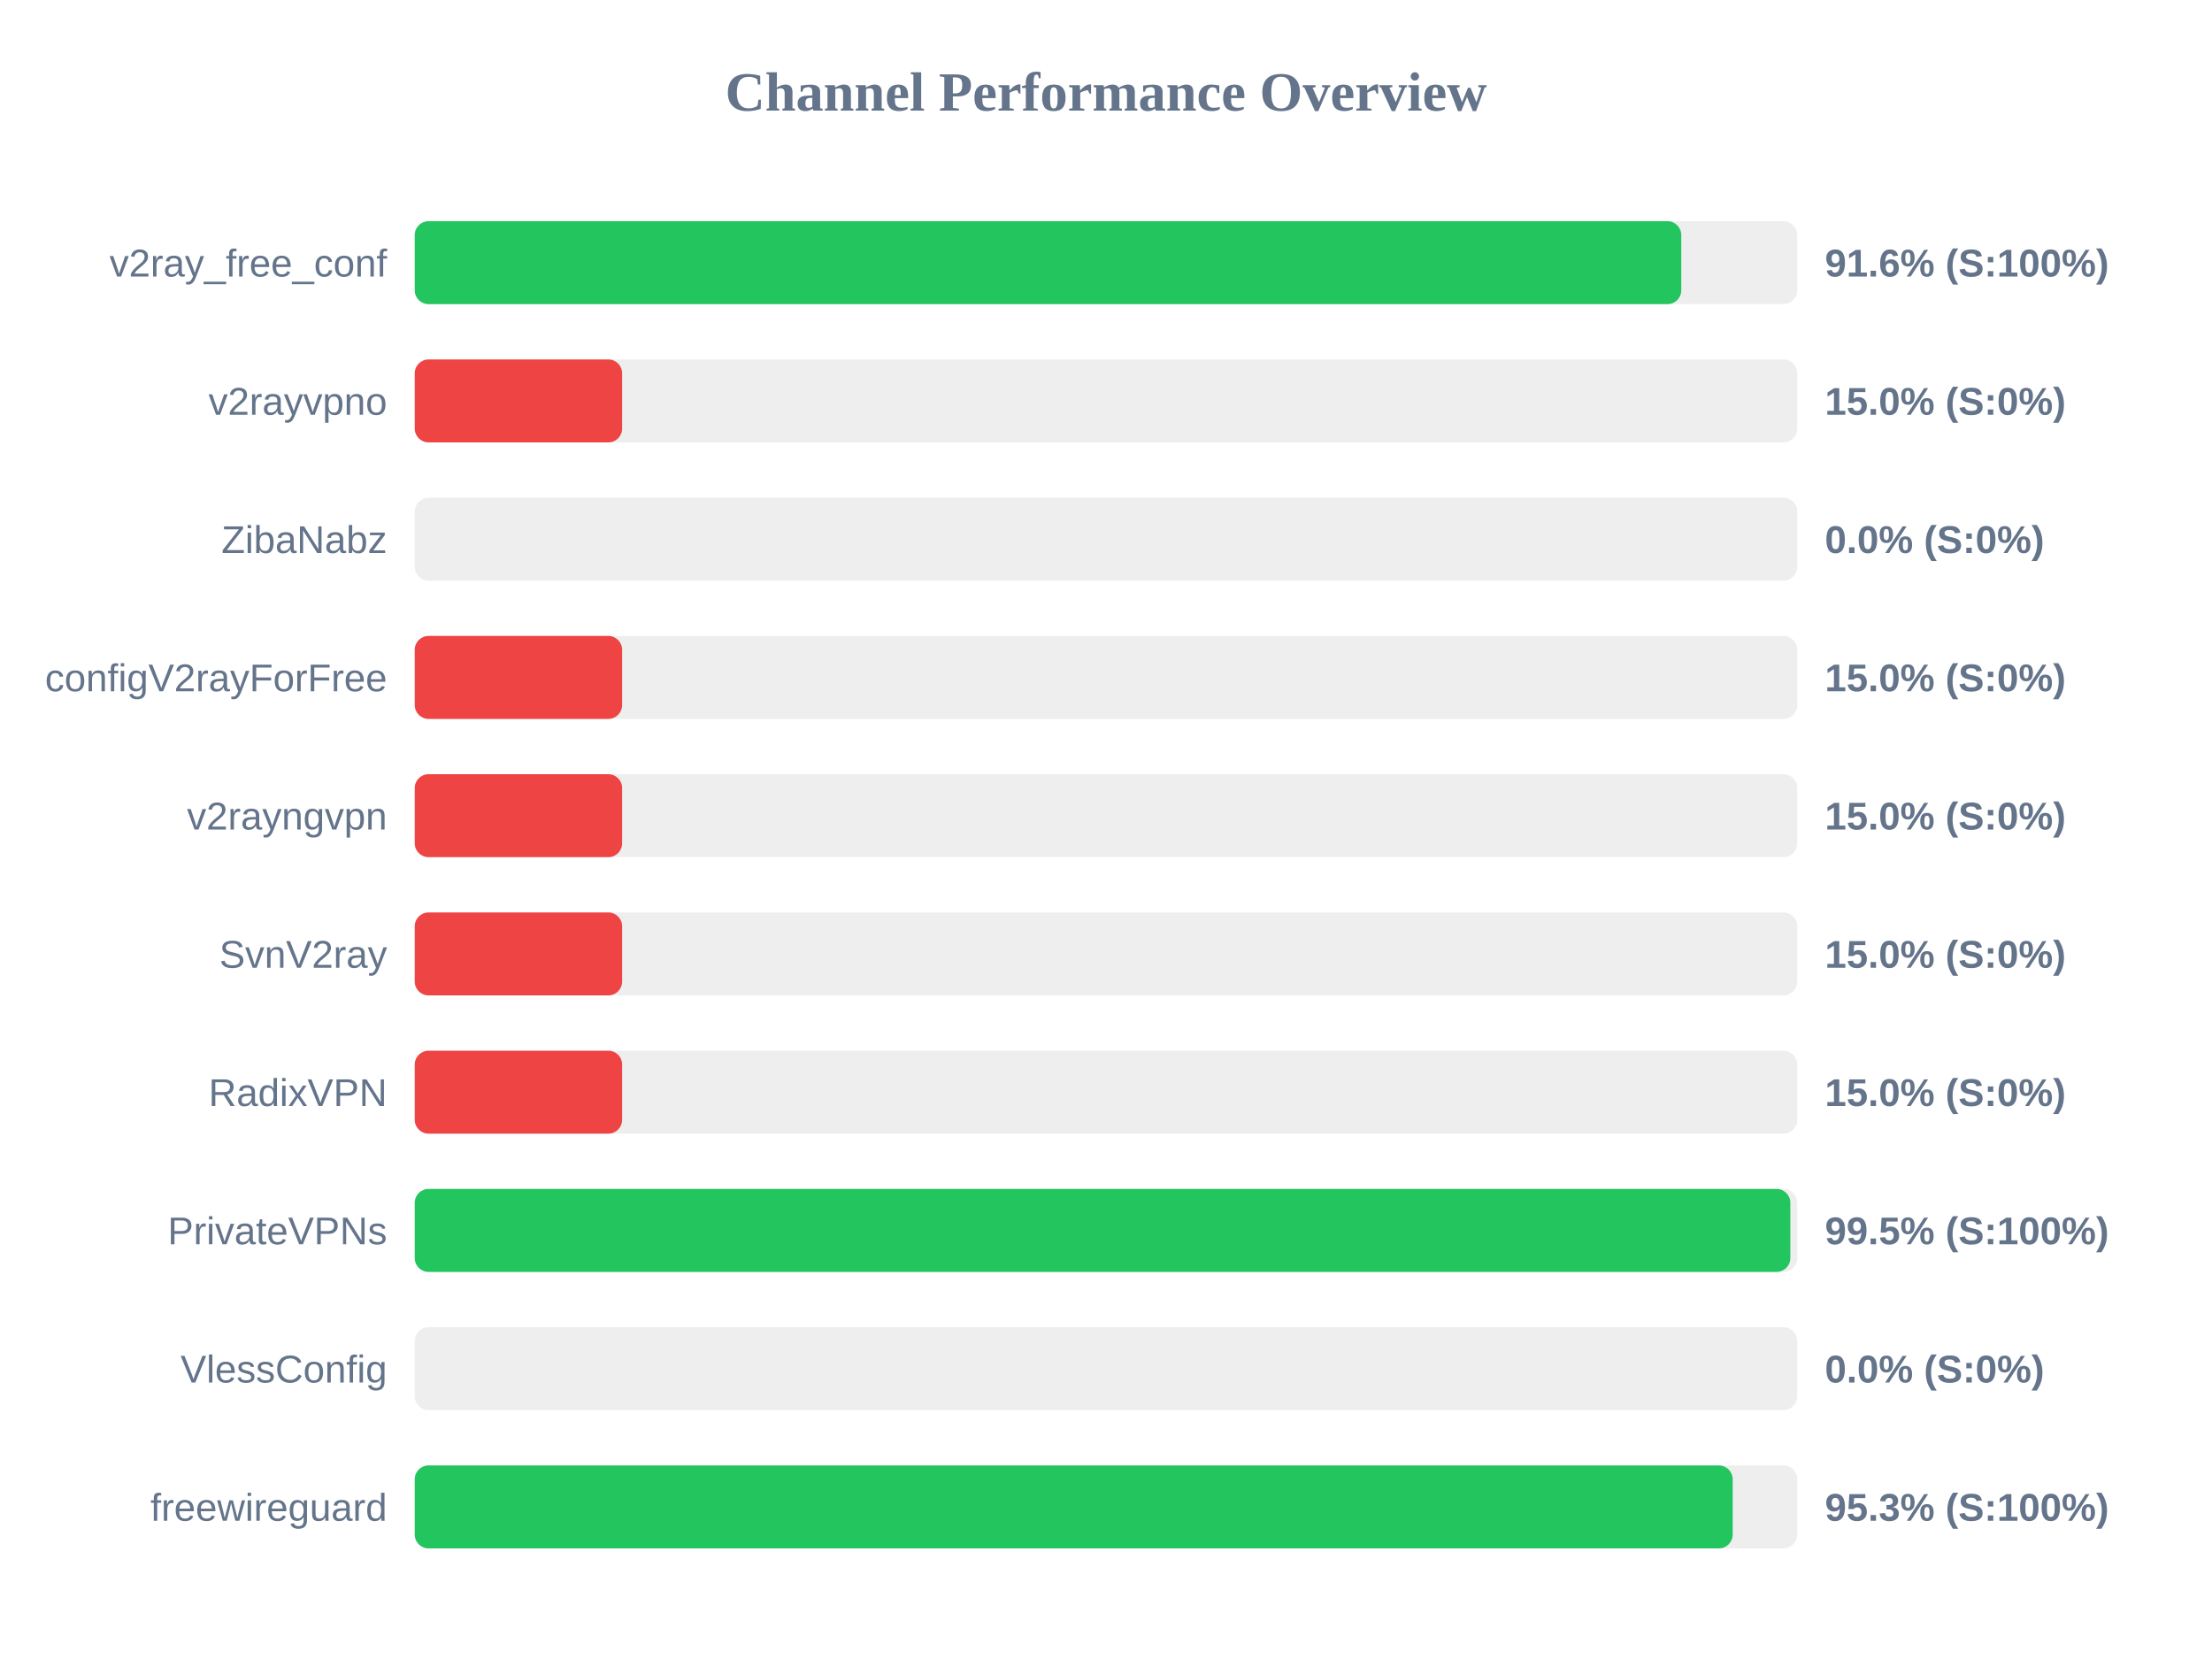
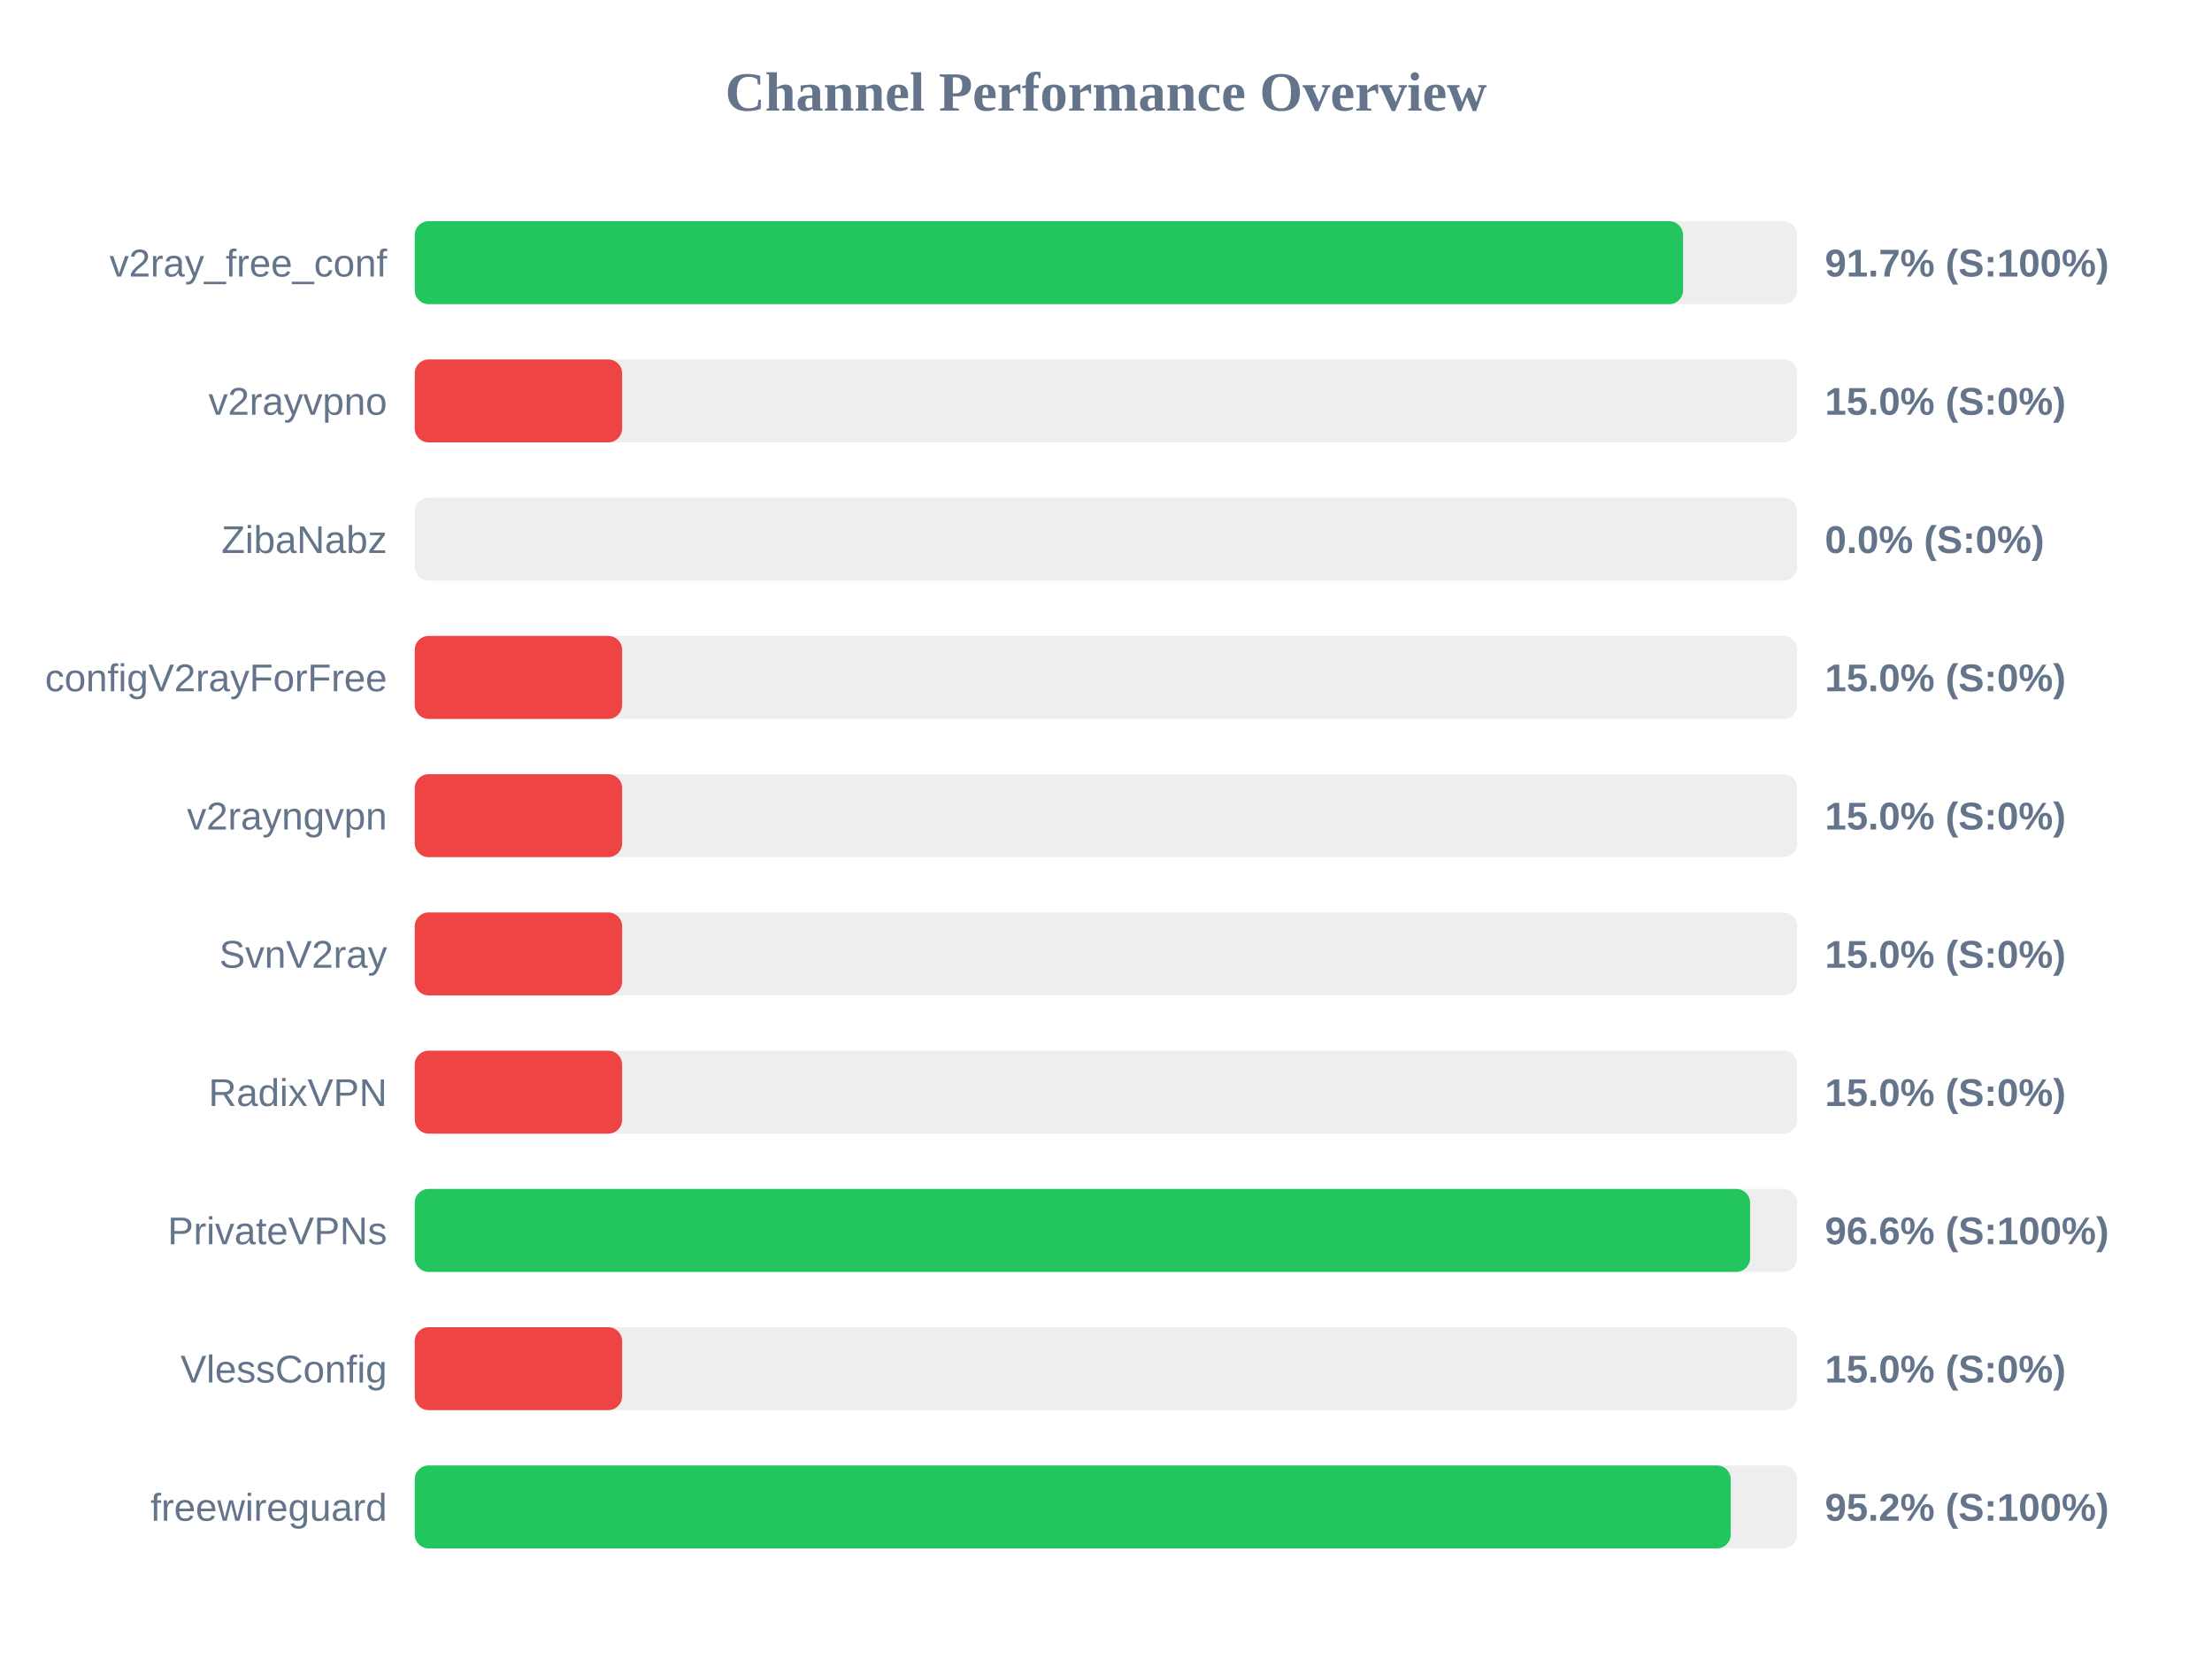
<svg xmlns="http://www.w3.org/2000/svg" width="800" height="600" version="1.1">
  <style>
        .row { font: 14px Arial; fill: #64748b; }
        .score { font: bold 14px Arial; fill: #64748b; }
    </style>
  <text x="400" y="40" text-anchor="middle" font-size="20px" font-weight="bold" fill="#64748b">Channel Performance Overview</text>
  <rect x="150" y="80" width="500" height="30" fill="#eee" rx="5" />
-   <rect x="150" y="80" width="458.05" height="30" fill="#22c55e" rx="5" />
+   <rect x="150" y="80" width="458.7" height="30" fill="#22c55e" rx="5" />
  <text x="140" y="100" text-anchor="end" class="row">v2ray_free_conf</text>
-   <text x="660" y="100" text-anchor="start" class="score">91.6% (S:100%)</text>
+   <text x="660" y="100" text-anchor="start" class="score">91.7% (S:100%)</text>
  <rect x="150" y="130" width="500" height="30" fill="#eee" rx="5" />
  <rect x="150" y="130" width="75.0" height="30" fill="#ef4444" rx="5" />
  <text x="140" y="150" text-anchor="end" class="row">v2rayvpno</text>
  <text x="660" y="150" text-anchor="start" class="score">15.0% (S:0%)</text>
  <rect x="150" y="180" width="500" height="30" fill="#eee" rx="5" />
  <rect x="150" y="180" width="0.0" height="30" fill="#ef4444" rx="5" />
  <text x="140" y="200" text-anchor="end" class="row">ZibaNabz</text>
  <text x="660" y="200" text-anchor="start" class="score">0.0% (S:0%)</text>
  <rect x="150" y="230" width="500" height="30" fill="#eee" rx="5" />
  <rect x="150" y="230" width="75.0" height="30" fill="#ef4444" rx="5" />
  <text x="140" y="250" text-anchor="end" class="row">configV2rayForFree</text>
  <text x="660" y="250" text-anchor="start" class="score">15.0% (S:0%)</text>
  <rect x="150" y="280" width="500" height="30" fill="#eee" rx="5" />
  <rect x="150" y="280" width="75.0" height="30" fill="#ef4444" rx="5" />
  <text x="140" y="300" text-anchor="end" class="row">v2rayngvpn</text>
  <text x="660" y="300" text-anchor="start" class="score">15.0% (S:0%)</text>
  <rect x="150" y="330" width="500" height="30" fill="#eee" rx="5" />
  <rect x="150" y="330" width="75.0" height="30" fill="#ef4444" rx="5" />
  <text x="140" y="350" text-anchor="end" class="row">SvnV2ray</text>
  <text x="660" y="350" text-anchor="start" class="score">15.0% (S:0%)</text>
  <rect x="150" y="380" width="500" height="30" fill="#eee" rx="5" />
  <rect x="150" y="380" width="75.0" height="30" fill="#ef4444" rx="5" />
  <text x="140" y="400" text-anchor="end" class="row">RadixVPN</text>
  <text x="660" y="400" text-anchor="start" class="score">15.0% (S:0%)</text>
  <rect x="150" y="430" width="500" height="30" fill="#eee" rx="5" />
-   <rect x="150" y="430" width="497.5" height="30" fill="#22c55e" rx="5" />
+   <rect x="150" y="430" width="482.95" height="30" fill="#22c55e" rx="5" />
  <text x="140" y="450" text-anchor="end" class="row">PrivateVPNs</text>
-   <text x="660" y="450" text-anchor="start" class="score">99.5% (S:100%)</text>
+   <text x="660" y="450" text-anchor="start" class="score">96.6% (S:100%)</text>
  <rect x="150" y="480" width="500" height="30" fill="#eee" rx="5" />
-   <rect x="150" y="480" width="0.0" height="30" fill="#ef4444" rx="5" />
+   <rect x="150" y="480" width="75.0" height="30" fill="#ef4444" rx="5" />
  <text x="140" y="500" text-anchor="end" class="row">VlessConfig</text>
-   <text x="660" y="500" text-anchor="start" class="score">0.0% (S:0%)</text>
+   <text x="660" y="500" text-anchor="start" class="score">15.0% (S:0%)</text>
  <rect x="150" y="530" width="500" height="30" fill="#eee" rx="5" />
-   <rect x="150" y="530" width="476.65" height="30" fill="#22c55e" rx="5" />
+   <rect x="150" y="530" width="475.95" height="30" fill="#22c55e" rx="5" />
  <text x="140" y="550" text-anchor="end" class="row">freewireguard</text>
-   <text x="660" y="550" text-anchor="start" class="score">95.3% (S:100%)</text>
+   <text x="660" y="550" text-anchor="start" class="score">95.2% (S:100%)</text>
</svg>
